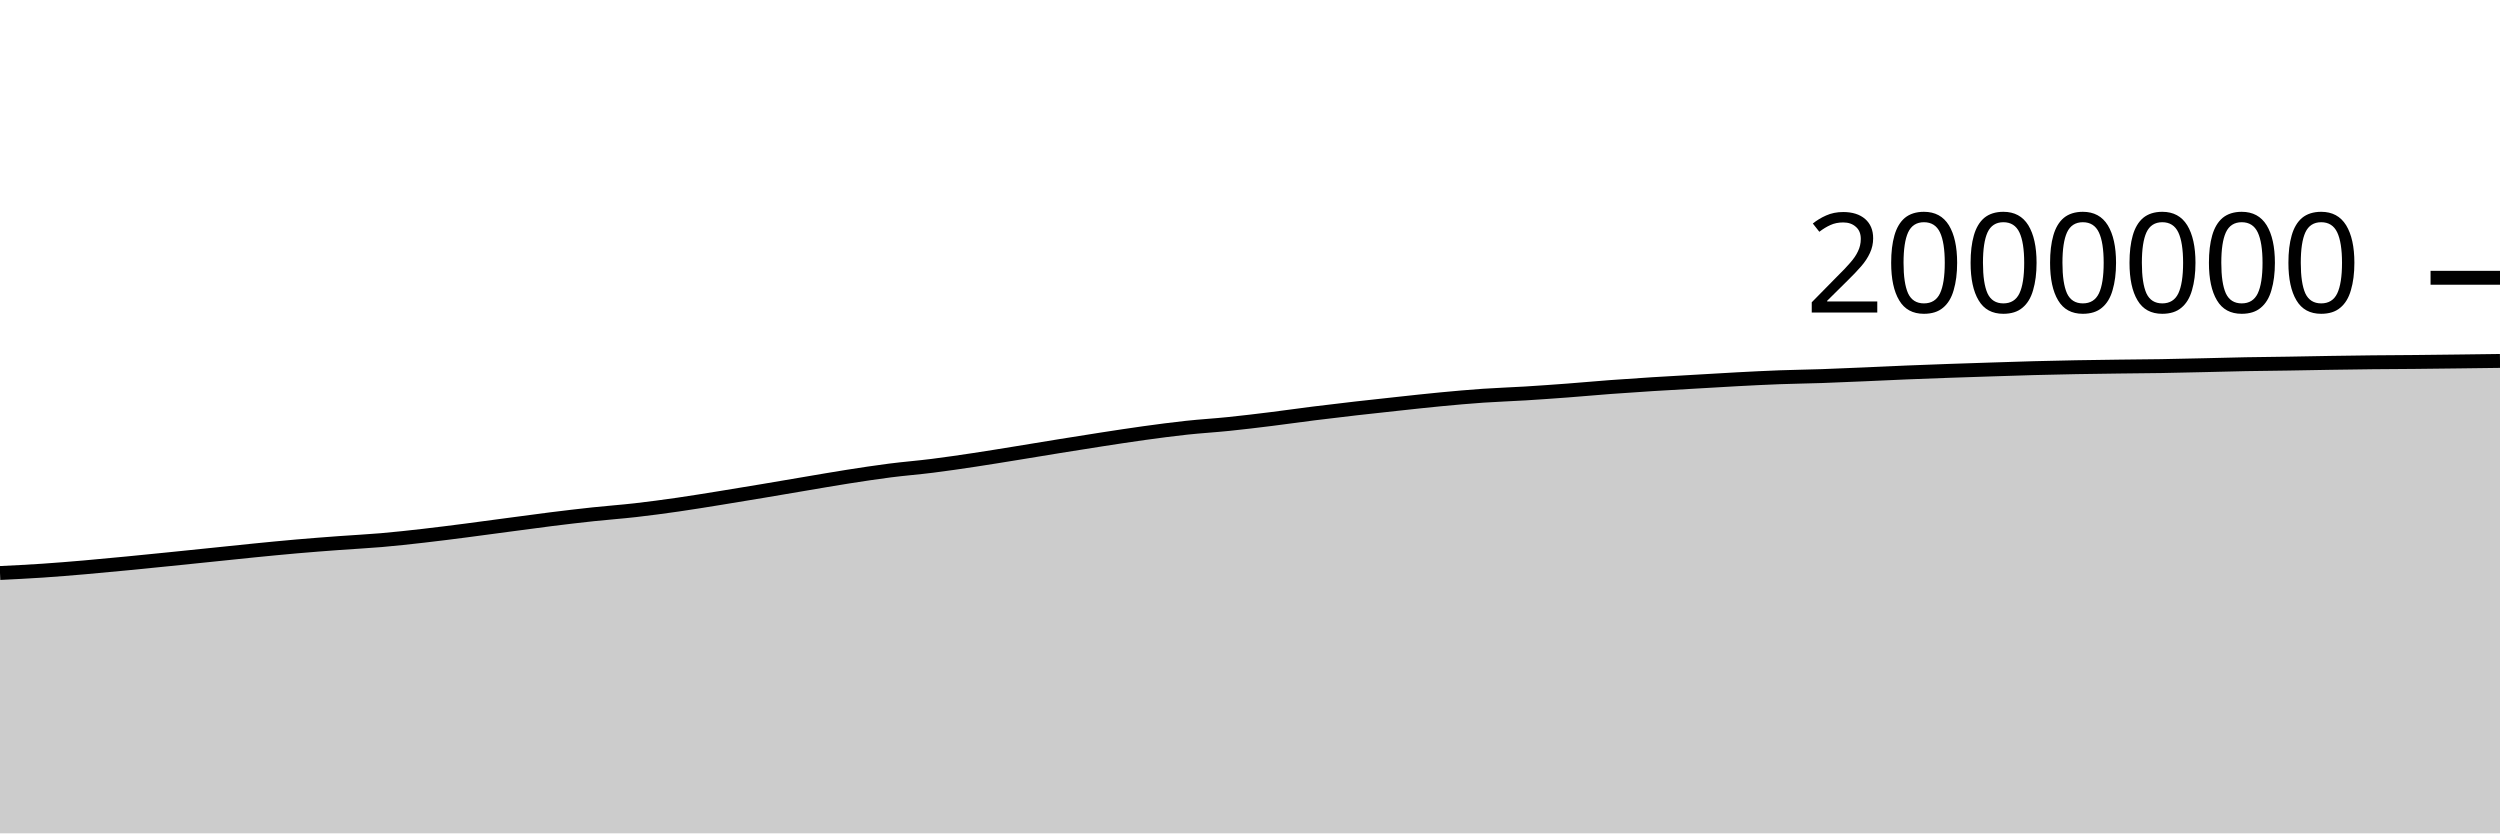
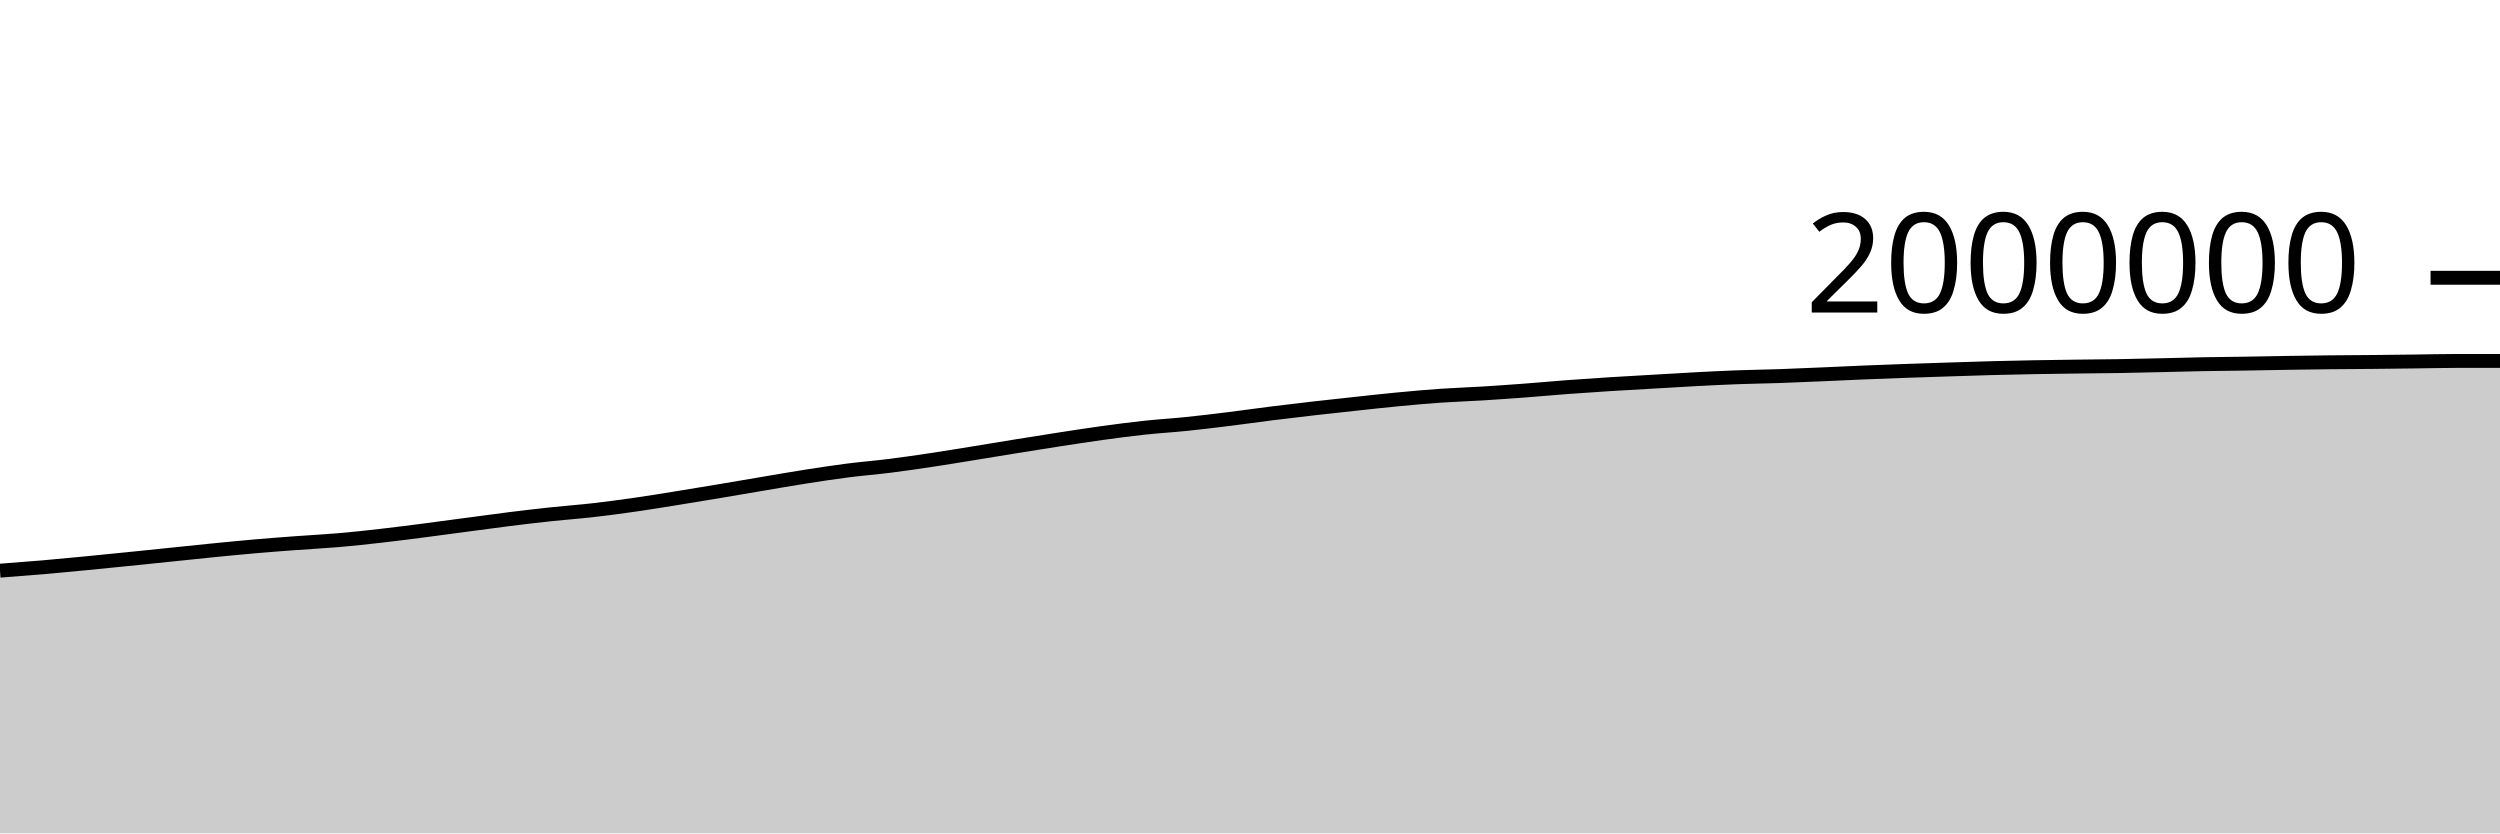
<svg xmlns="http://www.w3.org/2000/svg" viewBox="0 0 180 60">
  <g transform="translate(0,20)">
-     <path class="area" fill="rgba(0, 0, 0, 0.2)" d="M0,21.256C1.017,21.206,2.034,21.156,3.051,21.088C4.068,21.02,5.085,20.935,6.102,20.848C7.119,20.76,8.136,20.662,9.153,20.564C10.169,20.466,11.186,20.363,12.203,20.26C13.22,20.157,14.237,20.051,15.254,19.947C16.271,19.842,17.288,19.732,18.305,19.632C19.322,19.531,20.339,19.431,21.356,19.342C22.373,19.254,23.39,19.176,24.407,19.101C25.424,19.025,26.441,18.977,27.458,18.889C28.475,18.801,29.492,18.689,30.508,18.573C31.525,18.457,32.542,18.326,33.559,18.195C34.576,18.064,35.593,17.923,36.61,17.788C37.627,17.653,38.644,17.512,39.661,17.385C40.678,17.258,41.695,17.137,42.712,17.028C43.729,16.919,44.746,16.847,45.763,16.731C46.78,16.615,47.797,16.478,48.814,16.332C49.831,16.186,50.847,16.017,51.864,15.854C52.881,15.69,53.898,15.521,54.915,15.351C55.932,15.181,56.949,15.004,57.966,14.833C58.983,14.662,60,14.483,61.017,14.323C62.034,14.164,63.051,14.008,64.068,13.877C65.085,13.747,66.102,13.668,67.119,13.54C68.136,13.412,69.153,13.262,70.169,13.109C71.186,12.956,72.203,12.787,73.22,12.623C74.237,12.458,75.254,12.287,76.271,12.123C77.288,11.959,78.305,11.796,79.322,11.639C80.339,11.483,81.356,11.324,82.373,11.184C83.39,11.044,84.407,10.908,85.424,10.798C86.441,10.688,87.458,10.63,88.475,10.525C89.492,10.421,90.508,10.297,91.525,10.171C92.542,10.045,93.559,9.898,94.576,9.77C95.593,9.643,96.61,9.522,97.627,9.406C98.644,9.289,99.661,9.18,100.678,9.071C101.695,8.962,102.712,8.847,103.729,8.751C104.746,8.654,105.763,8.563,106.78,8.492C107.797,8.422,108.814,8.391,109.831,8.328C110.847,8.265,111.864,8.192,112.881,8.116C113.898,8.039,114.915,7.944,115.932,7.868C116.949,7.792,117.966,7.724,118.983,7.66C120,7.596,121.017,7.541,122.034,7.482C123.051,7.423,124.068,7.359,125.085,7.306C126.102,7.252,127.119,7.2,128.136,7.162C129.153,7.124,130.169,7.113,131.186,7.078C132.203,7.043,133.22,6.996,134.237,6.953C135.254,6.909,136.271,6.858,137.288,6.817C138.305,6.775,139.322,6.738,140.339,6.702C141.356,6.666,142.373,6.633,143.39,6.601C144.407,6.568,145.424,6.533,146.441,6.506C147.458,6.479,148.475,6.457,149.492,6.438C150.508,6.42,151.525,6.407,152.542,6.394C153.559,6.381,154.576,6.375,155.593,6.359C156.61,6.342,157.627,6.317,158.644,6.294C159.661,6.271,160.678,6.241,161.695,6.222C162.712,6.203,163.729,6.196,164.746,6.18C165.763,6.164,166.78,6.142,167.797,6.126C168.814,6.11,169.831,6.095,170.847,6.084C171.864,6.073,172.881,6.07,173.898,6.061C174.915,6.051,175.932,6.039,176.949,6.026C177.966,6.014,178.983,6,180,5.987L180,40C178.983,40,177.966,40,176.949,40C175.932,40,174.915,40,173.898,40C172.881,40,171.864,40,170.847,40C169.831,40,168.814,40,167.797,40C166.78,40,165.763,40,164.746,40C163.729,40,162.712,40,161.695,40C160.678,40,159.661,40,158.644,40C157.627,40,156.61,40,155.593,40C154.576,40,153.559,40,152.542,40C151.525,40,150.508,40,149.492,40C148.475,40,147.458,40,146.441,40C145.424,40,144.407,40,143.39,40C142.373,40,141.356,40,140.339,40C139.322,40,138.305,40,137.288,40C136.271,40,135.254,40,134.237,40C133.22,40,132.203,40,131.186,40C130.169,40,129.153,40,128.136,40C127.119,40,126.102,40,125.085,40C124.068,40,123.051,40,122.034,40C121.017,40,120,40,118.983,40C117.966,40,116.949,40,115.932,40C114.915,40,113.898,40,112.881,40C111.864,40,110.847,40,109.831,40C108.814,40,107.797,40,106.78,40C105.763,40,104.746,40,103.729,40C102.712,40,101.695,40,100.678,40C99.661,40,98.644,40,97.627,40C96.61,40,95.593,40,94.576,40C93.559,40,92.542,40,91.525,40C90.508,40,89.492,40,88.475,40C87.458,40,86.441,40,85.424,40C84.407,40,83.39,40,82.373,40C81.356,40,80.339,40,79.322,40C78.305,40,77.288,40,76.271,40C75.254,40,74.237,40,73.22,40C72.203,40,71.186,40,70.169,40C69.153,40,68.136,40,67.119,40C66.102,40,65.085,40,64.068,40C63.051,40,62.034,40,61.017,40C60,40,58.983,40,57.966,40C56.949,40,55.932,40,54.915,40C53.898,40,52.881,40,51.864,40C50.847,40,49.831,40,48.814,40C47.797,40,46.78,40,45.763,40C44.746,40,43.729,40,42.712,40C41.695,40,40.678,40,39.661,40C38.644,40,37.627,40,36.61,40C35.593,40,34.576,40,33.559,40C32.542,40,31.525,40,30.508,40C29.492,40,28.475,40,27.458,40C26.441,40,25.424,40,24.407,40C23.39,40,22.373,40,21.356,40C20.339,40,19.322,40,18.305,40C17.288,40,16.271,40,15.254,40C14.237,40,13.22,40,12.203,40C11.186,40,10.169,40,9.153,40C8.136,40,7.119,40,6.102,40C5.085,40,4.068,40,3.051,40C2.034,40,1.017,40,0,40Z" />
-     <path class="line" stroke="black" fill="none" d="M0,21.256C1.017,21.206,2.034,21.156,3.051,21.088C4.068,21.02,5.085,20.935,6.102,20.848C7.119,20.76,8.136,20.662,9.153,20.564C10.169,20.466,11.186,20.363,12.203,20.26C13.22,20.157,14.237,20.051,15.254,19.947C16.271,19.842,17.288,19.732,18.305,19.632C19.322,19.531,20.339,19.431,21.356,19.342C22.373,19.254,23.39,19.176,24.407,19.101C25.424,19.025,26.441,18.977,27.458,18.889C28.475,18.801,29.492,18.689,30.508,18.573C31.525,18.457,32.542,18.326,33.559,18.195C34.576,18.064,35.593,17.923,36.61,17.788C37.627,17.653,38.644,17.512,39.661,17.385C40.678,17.258,41.695,17.137,42.712,17.028C43.729,16.919,44.746,16.847,45.763,16.731C46.78,16.615,47.797,16.478,48.814,16.332C49.831,16.186,50.847,16.017,51.864,15.854C52.881,15.69,53.898,15.521,54.915,15.351C55.932,15.181,56.949,15.004,57.966,14.833C58.983,14.662,60,14.483,61.017,14.323C62.034,14.164,63.051,14.008,64.068,13.877C65.085,13.747,66.102,13.668,67.119,13.54C68.136,13.412,69.153,13.262,70.169,13.109C71.186,12.956,72.203,12.787,73.22,12.623C74.237,12.458,75.254,12.287,76.271,12.123C77.288,11.959,78.305,11.796,79.322,11.639C80.339,11.483,81.356,11.324,82.373,11.184C83.39,11.044,84.407,10.908,85.424,10.798C86.441,10.688,87.458,10.63,88.475,10.525C89.492,10.421,90.508,10.297,91.525,10.171C92.542,10.045,93.559,9.898,94.576,9.77C95.593,9.643,96.61,9.522,97.627,9.406C98.644,9.289,99.661,9.18,100.678,9.071C101.695,8.962,102.712,8.847,103.729,8.751C104.746,8.654,105.763,8.563,106.78,8.492C107.797,8.422,108.814,8.391,109.831,8.328C110.847,8.265,111.864,8.192,112.881,8.116C113.898,8.039,114.915,7.944,115.932,7.868C116.949,7.792,117.966,7.724,118.983,7.66C120,7.596,121.017,7.541,122.034,7.482C123.051,7.423,124.068,7.359,125.085,7.306C126.102,7.252,127.119,7.2,128.136,7.162C129.153,7.124,130.169,7.113,131.186,7.078C132.203,7.043,133.22,6.996,134.237,6.953C135.254,6.909,136.271,6.858,137.288,6.817C138.305,6.775,139.322,6.738,140.339,6.702C141.356,6.666,142.373,6.633,143.39,6.601C144.407,6.568,145.424,6.533,146.441,6.506C147.458,6.479,148.475,6.457,149.492,6.438C150.508,6.42,151.525,6.407,152.542,6.394C153.559,6.381,154.576,6.375,155.593,6.359C156.61,6.342,157.627,6.317,158.644,6.294C159.661,6.271,160.678,6.241,161.695,6.222C162.712,6.203,163.729,6.196,164.746,6.18C165.763,6.164,166.78,6.142,167.797,6.126C168.814,6.11,169.831,6.095,170.847,6.084C171.864,6.073,172.881,6.07,173.898,6.061C174.915,6.051,175.932,6.039,176.949,6.026C177.966,6.014,178.983,6,180,5.987" />
+     <path class="area" fill="rgba(0, 0, 0, 0.2)" d="M0,21.088C1.017,21.012,2.034,20.935,3.051,20.848C4.068,20.76,5.085,20.662,6.102,20.564C7.119,20.466,8.136,20.363,9.153,20.26C10.169,20.157,11.186,20.051,12.203,19.947C13.22,19.842,14.237,19.732,15.254,19.632C16.271,19.531,17.288,19.431,18.305,19.342C19.322,19.254,20.339,19.176,21.356,19.101C22.373,19.025,23.39,18.977,24.407,18.889C25.424,18.801,26.441,18.689,27.458,18.573C28.475,18.457,29.492,18.326,30.508,18.195C31.525,18.064,32.542,17.923,33.559,17.788C34.576,17.653,35.593,17.512,36.61,17.385C37.627,17.258,38.644,17.137,39.661,17.028C40.678,16.919,41.695,16.847,42.712,16.731C43.729,16.615,44.746,16.478,45.763,16.332C46.78,16.186,47.797,16.017,48.814,15.854C49.831,15.69,50.847,15.521,51.864,15.351C52.881,15.181,53.898,15.004,54.915,14.833C55.932,14.662,56.949,14.483,57.966,14.323C58.983,14.164,60,14.008,61.017,13.877C62.034,13.747,63.051,13.668,64.068,13.54C65.085,13.412,66.102,13.262,67.119,13.109C68.136,12.956,69.153,12.787,70.169,12.623C71.186,12.458,72.203,12.287,73.22,12.123C74.237,11.959,75.254,11.796,76.271,11.639C77.288,11.483,78.305,11.324,79.322,11.184C80.339,11.044,81.356,10.908,82.373,10.798C83.39,10.688,84.407,10.63,85.424,10.525C86.441,10.421,87.458,10.297,88.475,10.171C89.492,10.045,90.508,9.898,91.525,9.77C92.542,9.643,93.559,9.522,94.576,9.406C95.593,9.289,96.61,9.18,97.627,9.071C98.644,8.962,99.661,8.847,100.678,8.751C101.695,8.654,102.712,8.563,103.729,8.492C104.746,8.422,105.763,8.391,106.78,8.328C107.797,8.265,108.814,8.192,109.831,8.116C110.847,8.039,111.864,7.944,112.881,7.868C113.898,7.792,114.915,7.724,115.932,7.66C116.949,7.596,117.966,7.541,118.983,7.482C120,7.423,121.017,7.359,122.034,7.306C123.051,7.252,124.068,7.2,125.085,7.162C126.102,7.124,127.119,7.113,128.136,7.078C129.153,7.043,130.169,6.996,131.186,6.953C132.203,6.909,133.22,6.858,134.237,6.817C135.254,6.775,136.271,6.738,137.288,6.702C138.305,6.666,139.322,6.633,140.339,6.601C141.356,6.568,142.373,6.533,143.39,6.506C144.407,6.479,145.424,6.457,146.441,6.438C147.458,6.42,148.475,6.407,149.492,6.394C150.508,6.381,151.525,6.375,152.542,6.359C153.559,6.342,154.576,6.317,155.593,6.294C156.61,6.271,157.627,6.241,158.644,6.222C159.661,6.203,160.678,6.196,161.695,6.18C162.712,6.164,163.729,6.142,164.746,6.126C165.763,6.11,166.78,6.095,167.797,6.084C168.814,6.073,169.831,6.07,170.847,6.061C171.864,6.051,172.881,6.039,173.898,6.026C174.915,6.014,175.932,5.987,176.949,5.987C177.966,5.986,178.983,5.986,180,5.986L180,40C178.983,40,177.966,40,176.949,40C175.932,40,174.915,40,173.898,40C172.881,40,171.864,40,170.847,40C169.831,40,168.814,40,167.797,40C166.78,40,165.763,40,164.746,40C163.729,40,162.712,40,161.695,40C160.678,40,159.661,40,158.644,40C157.627,40,156.61,40,155.593,40C154.576,40,153.559,40,152.542,40C151.525,40,150.508,40,149.492,40C148.475,40,147.458,40,146.441,40C145.424,40,144.407,40,143.39,40C142.373,40,141.356,40,140.339,40C139.322,40,138.305,40,137.288,40C136.271,40,135.254,40,134.237,40C133.22,40,132.203,40,131.186,40C130.169,40,129.153,40,128.136,40C127.119,40,126.102,40,125.085,40C124.068,40,123.051,40,122.034,40C121.017,40,120,40,118.983,40C117.966,40,116.949,40,115.932,40C114.915,40,113.898,40,112.881,40C111.864,40,110.847,40,109.831,40C108.814,40,107.797,40,106.78,40C105.763,40,104.746,40,103.729,40C102.712,40,101.695,40,100.678,40C99.661,40,98.644,40,97.627,40C96.61,40,95.593,40,94.576,40C93.559,40,92.542,40,91.525,40C90.508,40,89.492,40,88.475,40C87.458,40,86.441,40,85.424,40C84.407,40,83.39,40,82.373,40C81.356,40,80.339,40,79.322,40C78.305,40,77.288,40,76.271,40C75.254,40,74.237,40,73.22,40C72.203,40,71.186,40,70.169,40C69.153,40,68.136,40,67.119,40C66.102,40,65.085,40,64.068,40C63.051,40,62.034,40,61.017,40C60,40,58.983,40,57.966,40C56.949,40,55.932,40,54.915,40C53.898,40,52.881,40,51.864,40C50.847,40,49.831,40,48.814,40C47.797,40,46.78,40,45.763,40C44.746,40,43.729,40,42.712,40C41.695,40,40.678,40,39.661,40C38.644,40,37.627,40,36.61,40C35.593,40,34.576,40,33.559,40C32.542,40,31.525,40,30.508,40C29.492,40,28.475,40,27.458,40C26.441,40,25.424,40,24.407,40C23.39,40,22.373,40,21.356,40C20.339,40,19.322,40,18.305,40C17.288,40,16.271,40,15.254,40C14.237,40,13.22,40,12.203,40C11.186,40,10.169,40,9.153,40C8.136,40,7.119,40,6.102,40C5.085,40,4.068,40,3.051,40C2.034,40,1.017,40,0,40Z" />
+     <path class="line" stroke="black" fill="none" d="M0,21.088C1.017,21.012,2.034,20.935,3.051,20.848C4.068,20.76,5.085,20.662,6.102,20.564C7.119,20.466,8.136,20.363,9.153,20.26C10.169,20.157,11.186,20.051,12.203,19.947C13.22,19.842,14.237,19.732,15.254,19.632C16.271,19.531,17.288,19.431,18.305,19.342C19.322,19.254,20.339,19.176,21.356,19.101C22.373,19.025,23.39,18.977,24.407,18.889C25.424,18.801,26.441,18.689,27.458,18.573C28.475,18.457,29.492,18.326,30.508,18.195C31.525,18.064,32.542,17.923,33.559,17.788C34.576,17.653,35.593,17.512,36.61,17.385C37.627,17.258,38.644,17.137,39.661,17.028C40.678,16.919,41.695,16.847,42.712,16.731C43.729,16.615,44.746,16.478,45.763,16.332C46.78,16.186,47.797,16.017,48.814,15.854C49.831,15.69,50.847,15.521,51.864,15.351C52.881,15.181,53.898,15.004,54.915,14.833C55.932,14.662,56.949,14.483,57.966,14.323C58.983,14.164,60,14.008,61.017,13.877C62.034,13.747,63.051,13.668,64.068,13.54C65.085,13.412,66.102,13.262,67.119,13.109C68.136,12.956,69.153,12.787,70.169,12.623C71.186,12.458,72.203,12.287,73.22,12.123C74.237,11.959,75.254,11.796,76.271,11.639C77.288,11.483,78.305,11.324,79.322,11.184C80.339,11.044,81.356,10.908,82.373,10.798C83.39,10.688,84.407,10.63,85.424,10.525C86.441,10.421,87.458,10.297,88.475,10.171C89.492,10.045,90.508,9.898,91.525,9.77C92.542,9.643,93.559,9.522,94.576,9.406C95.593,9.289,96.61,9.18,97.627,9.071C98.644,8.962,99.661,8.847,100.678,8.751C101.695,8.654,102.712,8.563,103.729,8.492C104.746,8.422,105.763,8.391,106.78,8.328C107.797,8.265,108.814,8.192,109.831,8.116C110.847,8.039,111.864,7.944,112.881,7.868C113.898,7.792,114.915,7.724,115.932,7.66C116.949,7.596,117.966,7.541,118.983,7.482C120,7.423,121.017,7.359,122.034,7.306C123.051,7.252,124.068,7.2,125.085,7.162C126.102,7.124,127.119,7.113,128.136,7.078C129.153,7.043,130.169,6.996,131.186,6.953C132.203,6.909,133.22,6.858,134.237,6.817C135.254,6.775,136.271,6.738,137.288,6.702C138.305,6.666,139.322,6.633,140.339,6.601C141.356,6.568,142.373,6.533,143.39,6.506C144.407,6.479,145.424,6.457,146.441,6.438C147.458,6.42,148.475,6.407,149.492,6.394C150.508,6.381,151.525,6.375,152.542,6.359C153.559,6.342,154.576,6.317,155.593,6.294C156.61,6.271,157.627,6.241,158.644,6.222C159.661,6.203,160.678,6.196,161.695,6.18C162.712,6.164,163.729,6.142,164.746,6.126C165.763,6.11,166.78,6.095,167.797,6.084C168.814,6.073,169.831,6.07,170.847,6.061C171.864,6.051,172.881,6.039,173.898,6.026C174.915,6.014,175.932,5.987,176.949,5.987C177.966,5.986,178.983,5.986,180,5.986" />
    <path class="axis-ceiling" stroke-width="1" stroke="black" fill="none" d="M175,0L180,0" />
    <text class="axis-ceiling-label" font-family="sans-serif" text-anchor="end" font-size="10px" x="170" y="2.5">2000000</text>
  </g>
</svg>
